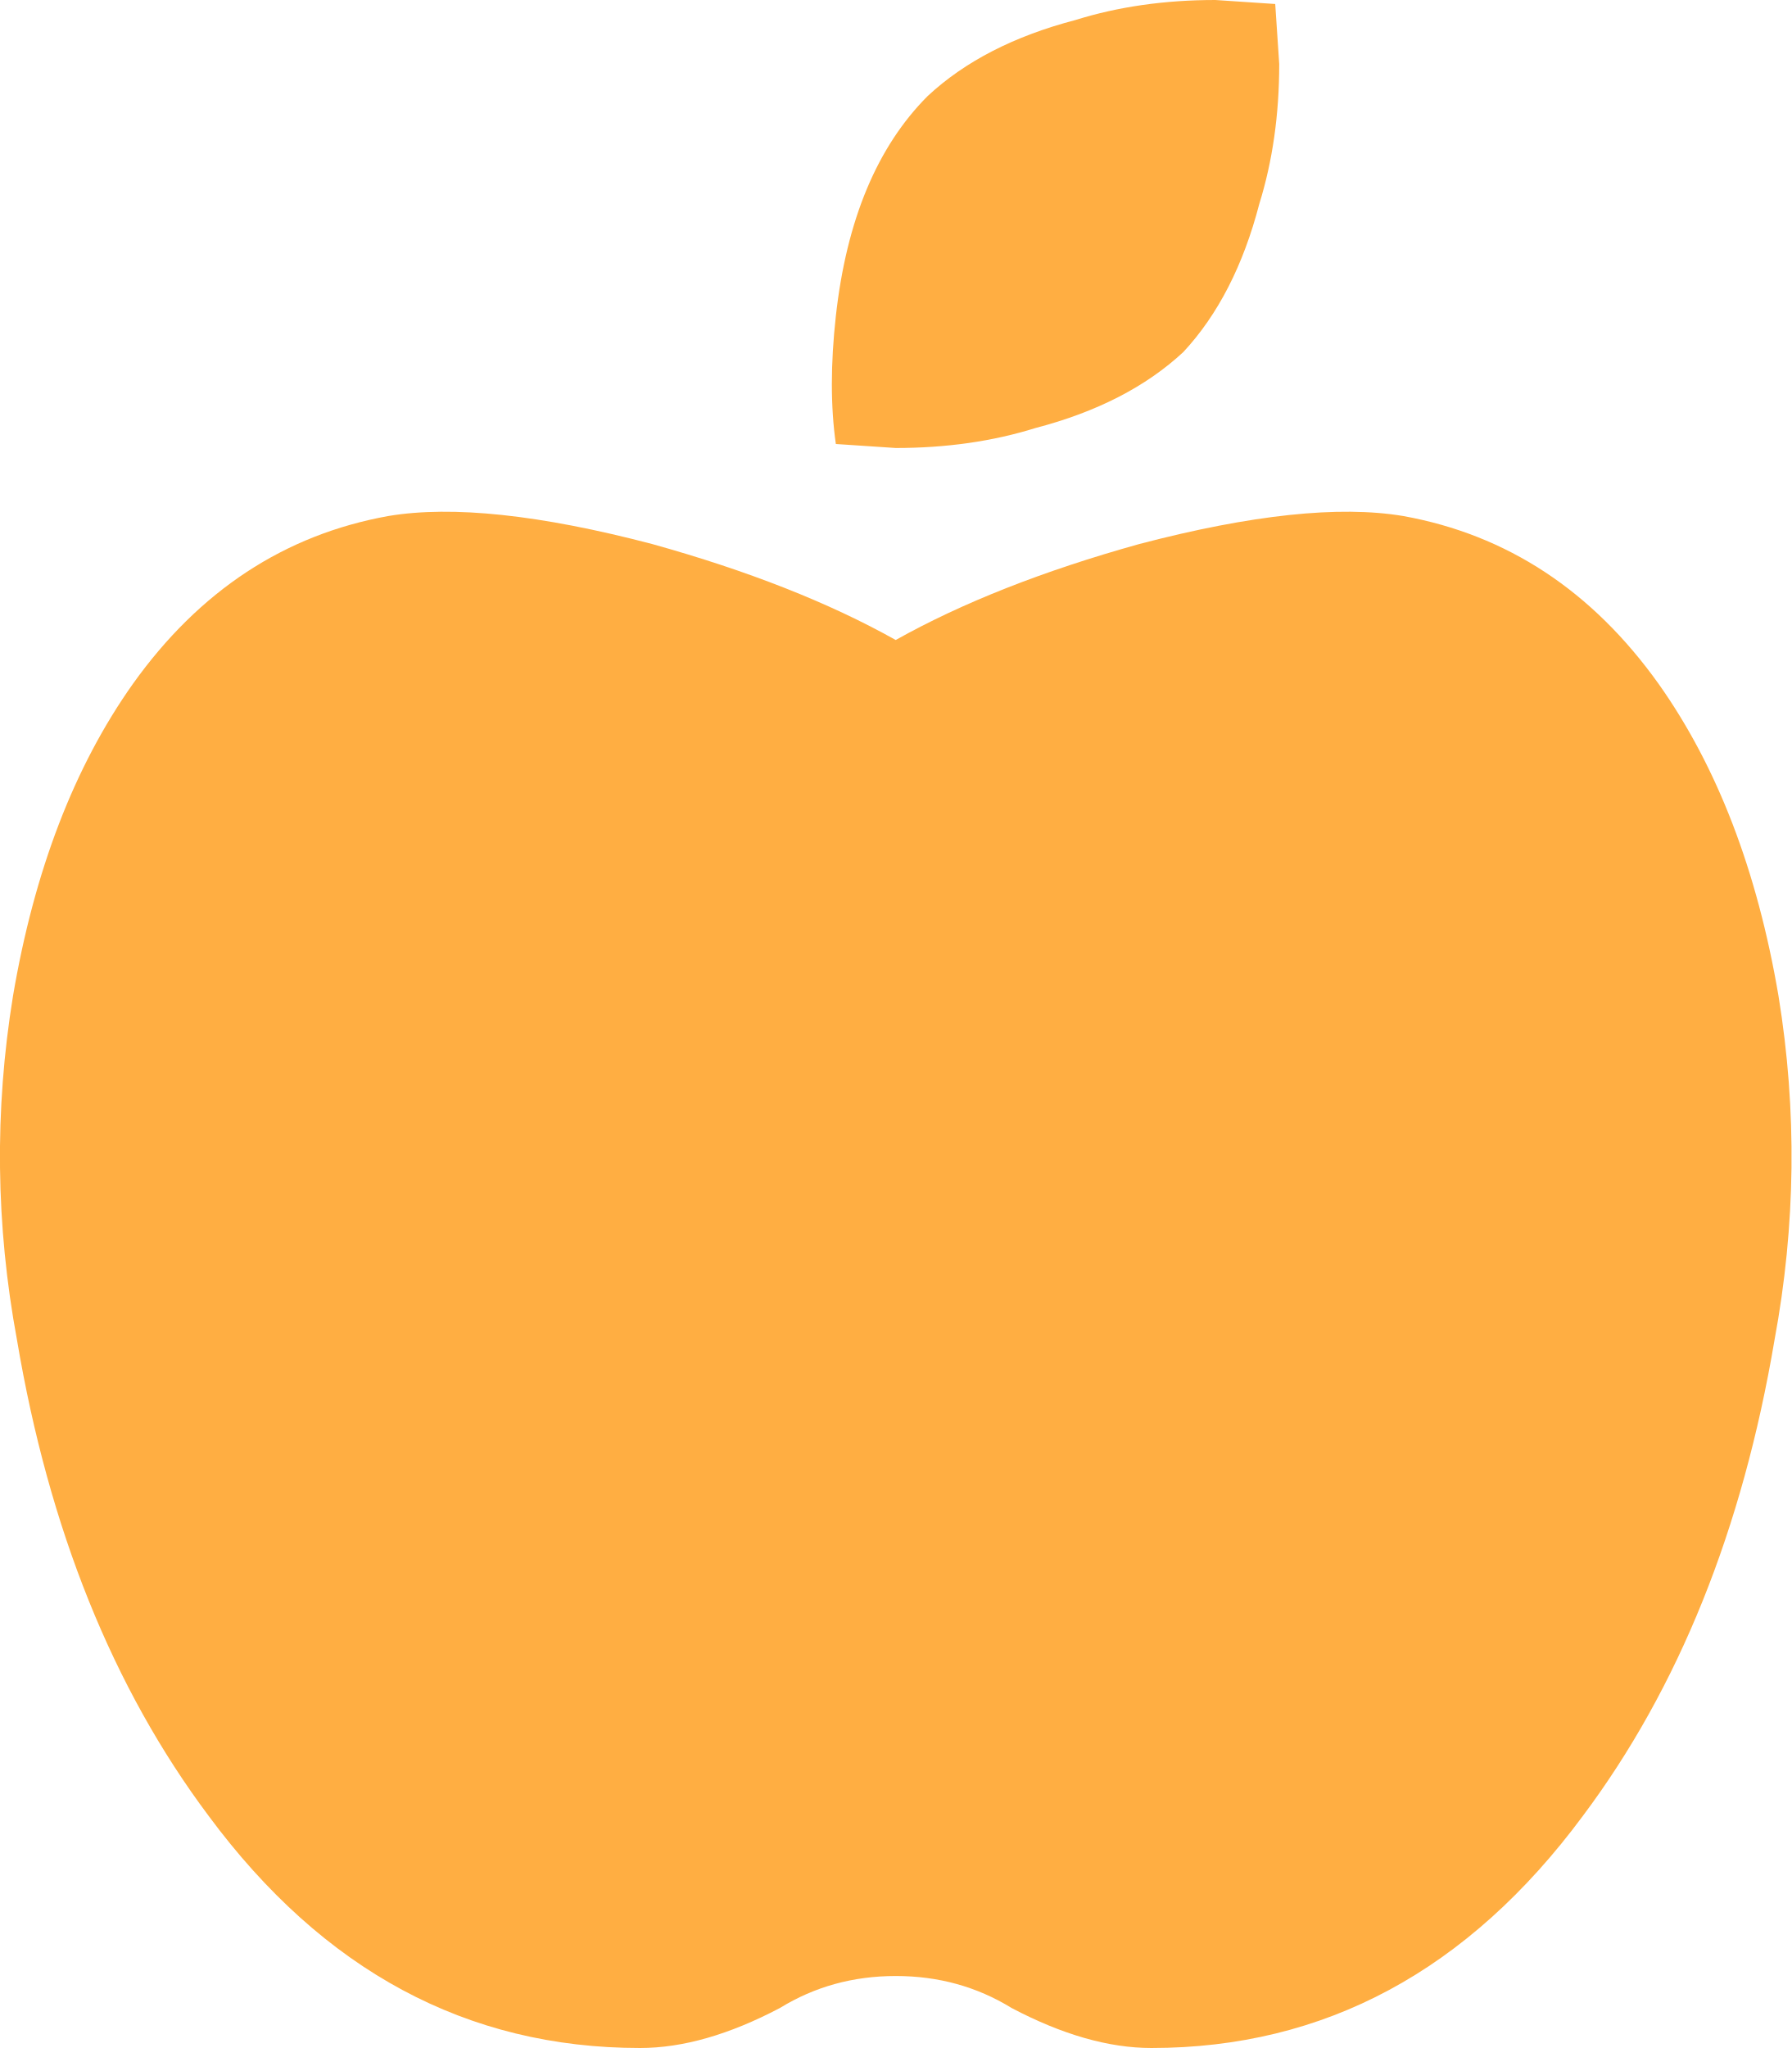
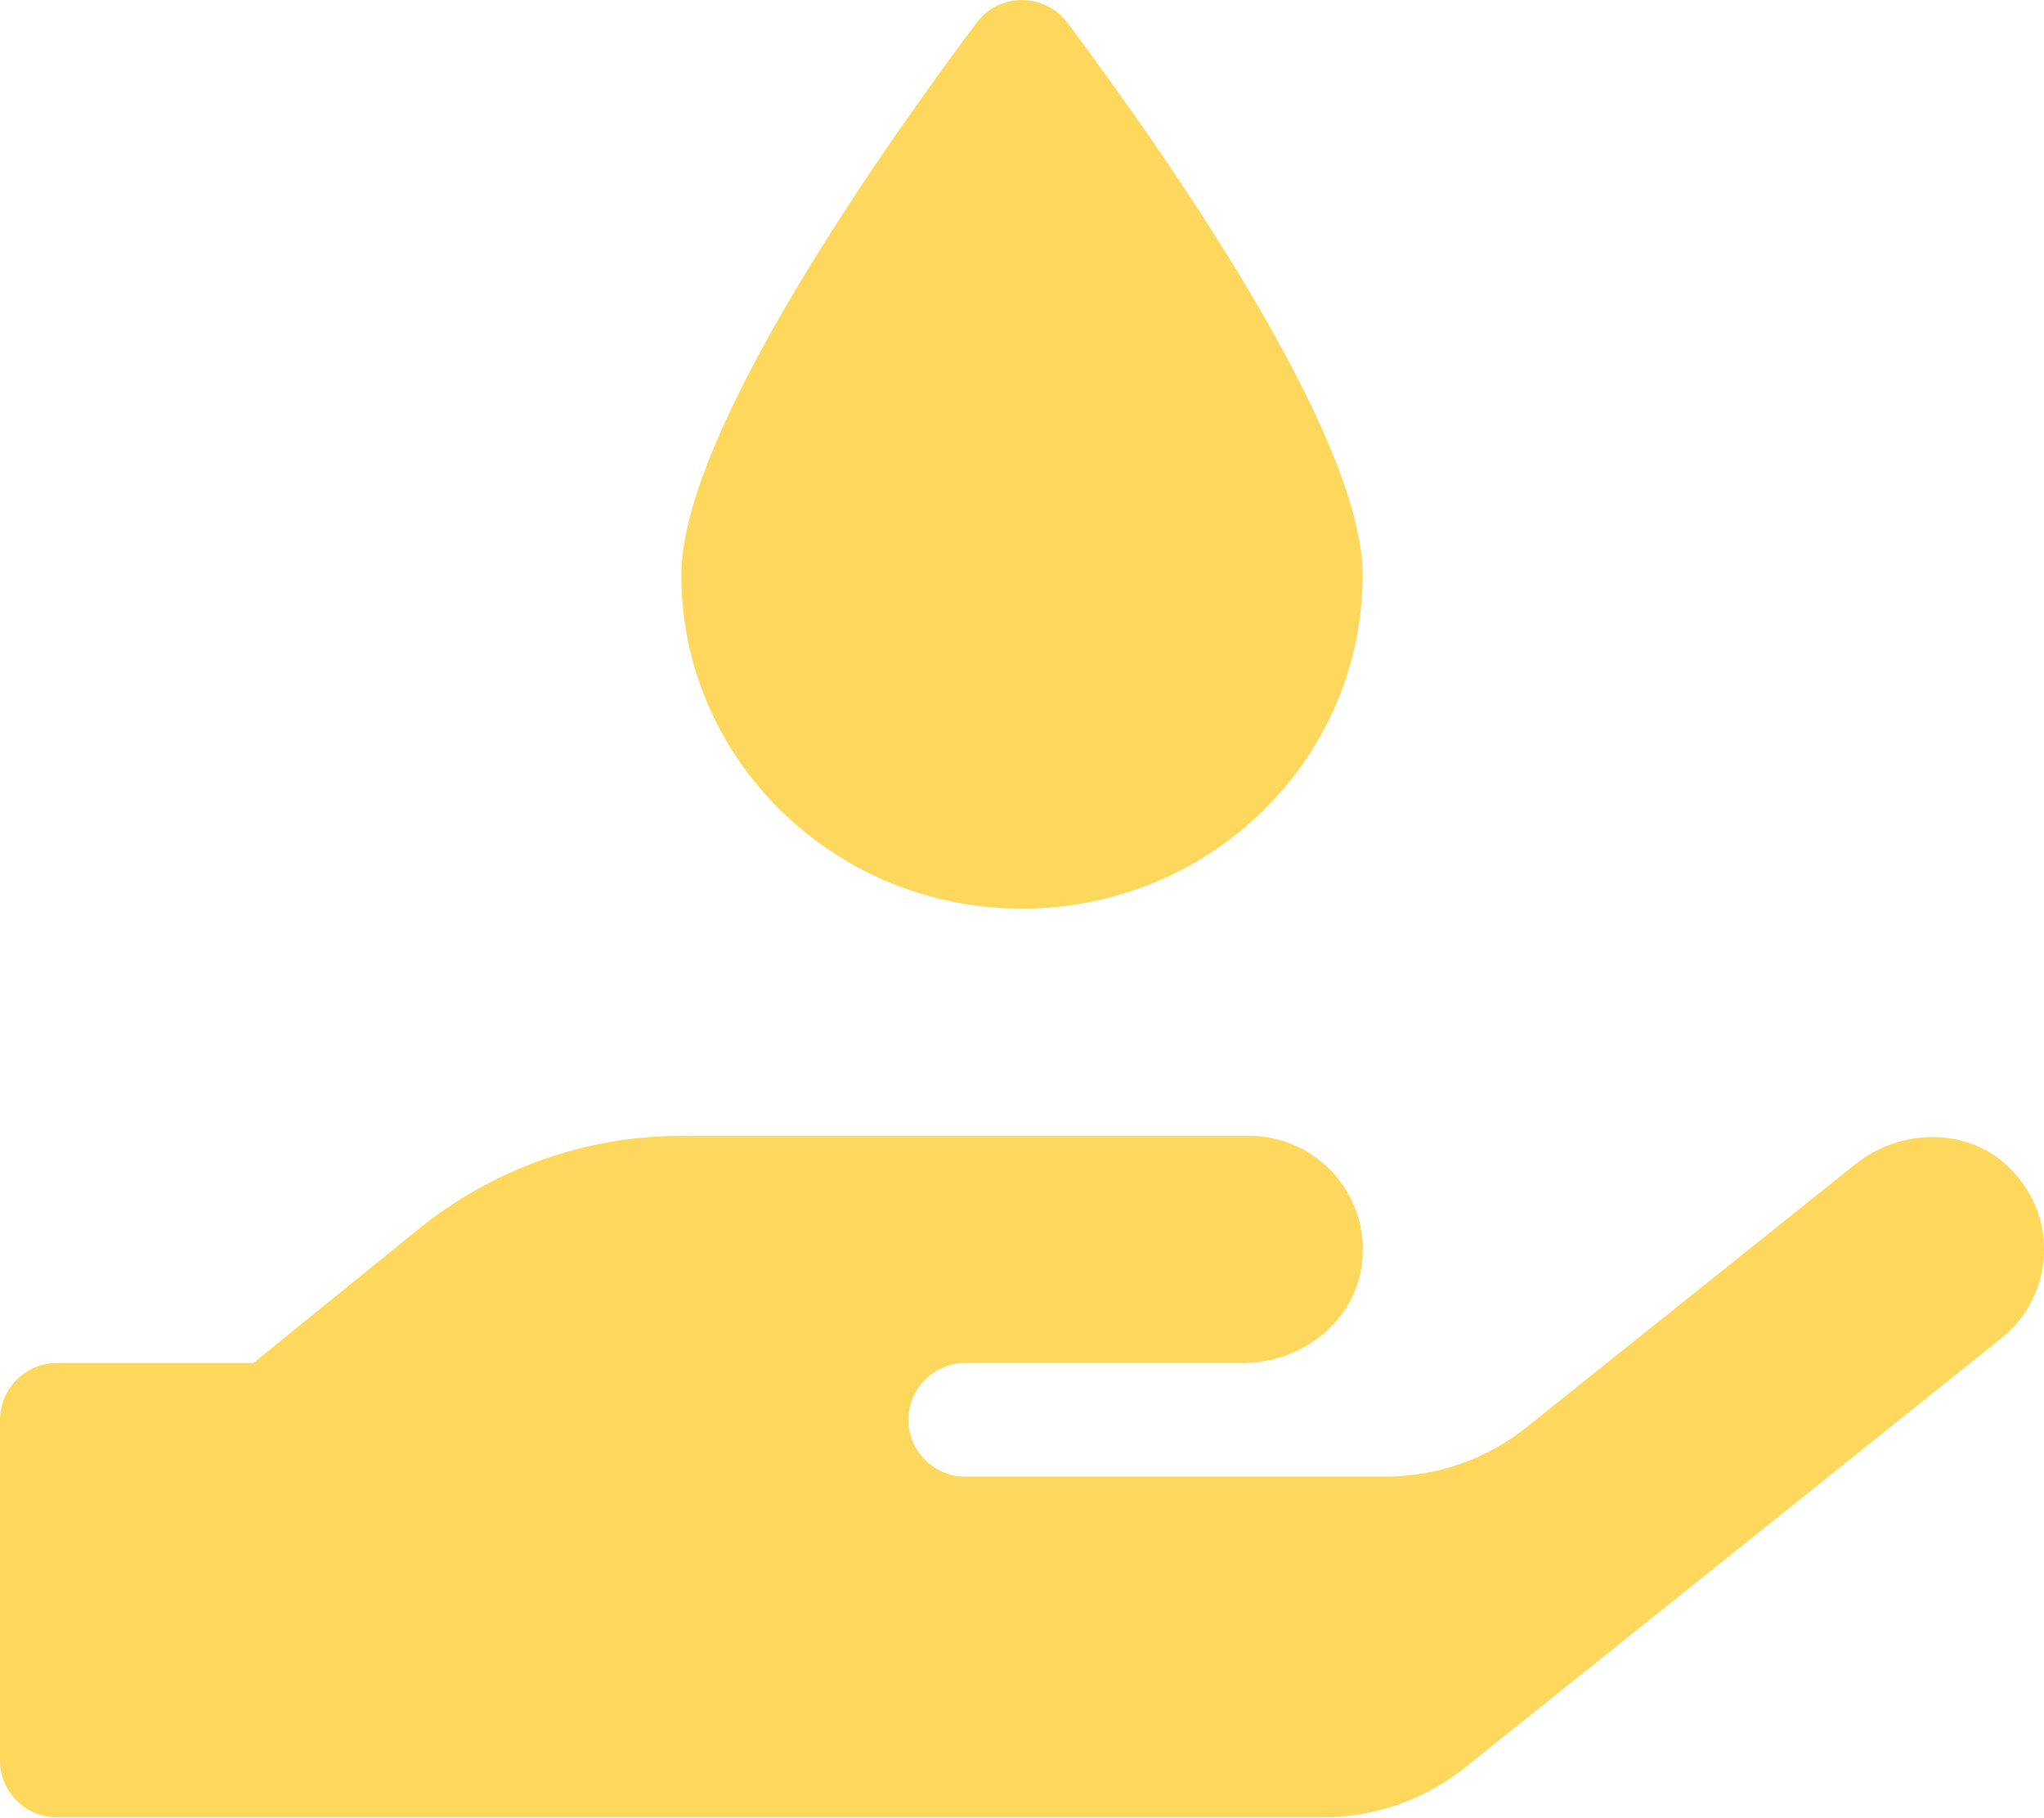
- <svg xmlns="http://www.w3.org/2000/svg" style="fill:#FFAE42;" viewBox="0 0 448 512">
-   <path d="M350.85 129c25.97 4.67 47.27 18.67 63.92 42 14.65 20.67 24.64 46.67 29.96 78 4.67 28.67 4.32 57.33-1 86-7.99 47.33-23.97 87-47.94 119-28.64 38.67-64.59 58-107.87 58-10.66 0-22.3-3.33-34.96-10-8.66-5.33-18.31-8-28.97-8s-20.3 2.67-28.97 8c-12.66 6.67-24.3 10-34.96 10-43.28 0-79.23-19.33-107.87-58-23.97-32-39.95-71.67-47.94-119-5.32-28.67-5.67-57.33-1-86 5.32-31.33 15.31-57.33 29.96-78 16.65-23.33 37.95-37.33 63.92-42 15.98-2.67 37.95-.33 65.92 7 23.97 6.67 44.28 14.67 60.93 24 16.65-9.33 36.96-17.33 60.93-24 27.98-7.33 49.96-9.67 65.94-7zm-54.94-41c-9.32 8.67-21.65 15-36.96 19-10.66 3.33-22.3 5-34.96 5l-14.98-1c-1.33-9.33-1.33-20 0-32 2.67-24 10.32-42.33 22.97-55 9.32-8.67 21.65-15 36.96-19 10.66-3.33 22.3-5 34.96-5l14.98 1 1 15c0 12.67-1.67 24.33-4.99 35-3.99 15.33-10.31 27.67-18.98 37z" />
+ <svg xmlns="http://www.w3.org/2000/svg" style="fill:#FED85D;" viewBox="0 0 576 512">
+   <path d="M288 256c53 0 96-42.1 96-94 0-40-57.1-120.7-83.2-155.6-6.4-8.5-19.2-8.5-25.6 0C249.1 41.3 192 122 192 162c0 51.9 43 94 96 94zm277.3 72.1c-11.8-10.7-30.2-10-42.6 0L430.3 402c-11.3 9.1-25.4 14-40 14H272c-8.8 0-16-7.2-16-16s7.2-16 16-16h78.3c15.9 0 30.7-10.9 33.3-26.6 3.3-20-12.1-37.4-31.6-37.4H192c-27 0-53.1 9.3-74.1 26.3L71.4 384H16c-8.8 0-16 7.2-16 16v96c0 8.8 7.2 16 16 16h356.8c14.5 0 28.6-4.9 40-14L564 377c15.2-12.1 16.4-35.3 1.3-48.9z" />
</svg>
